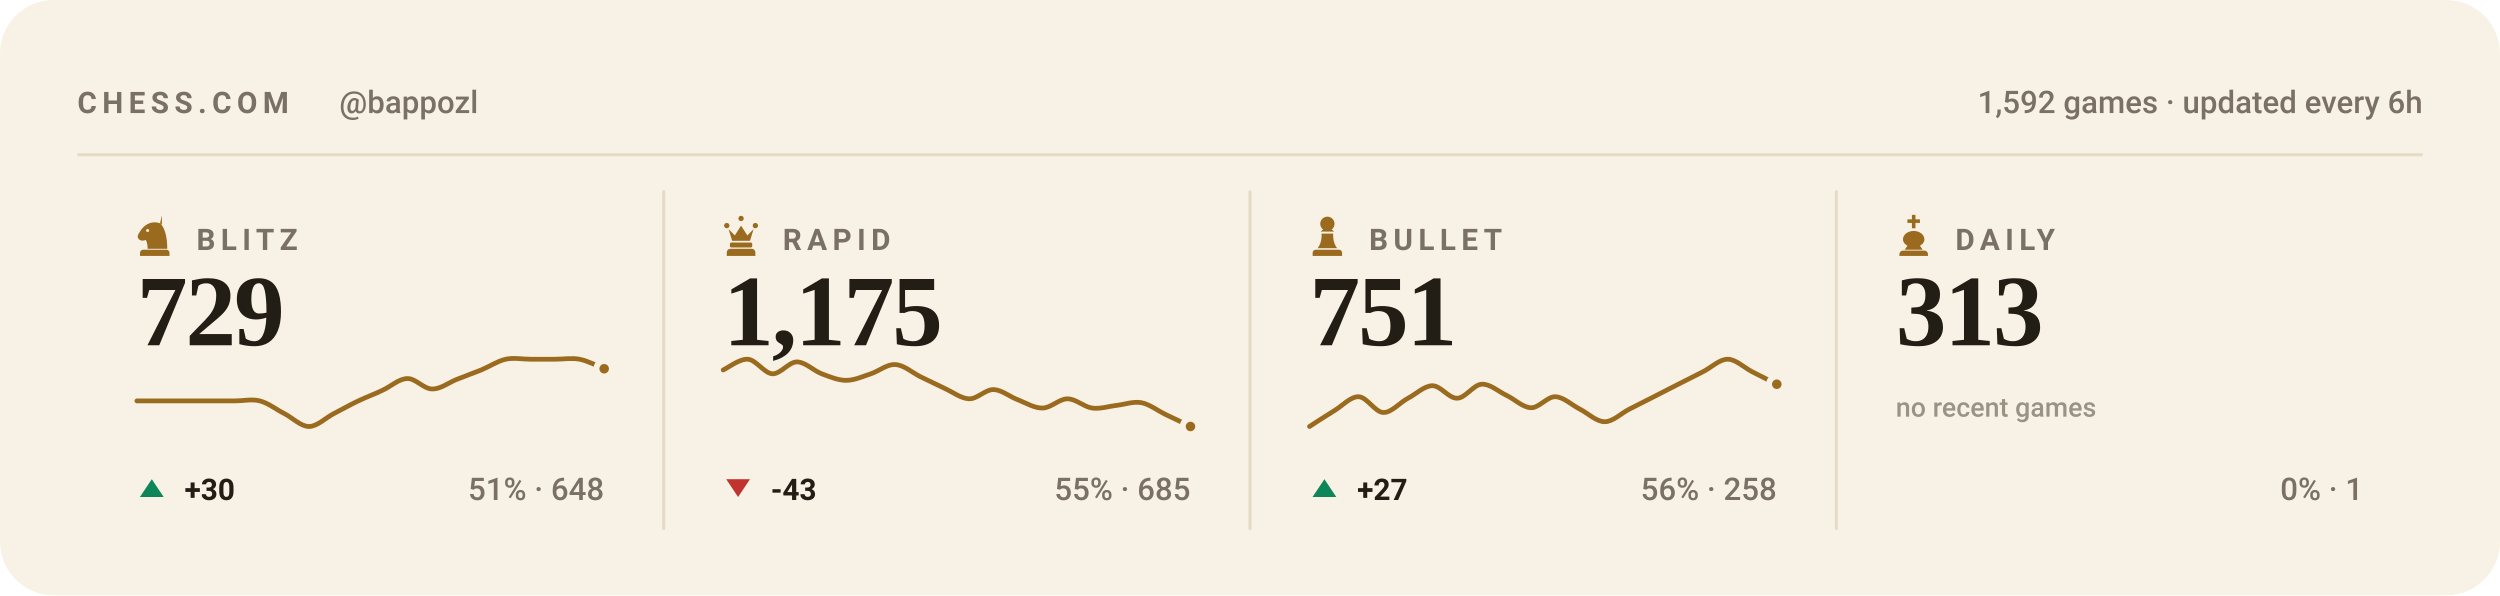
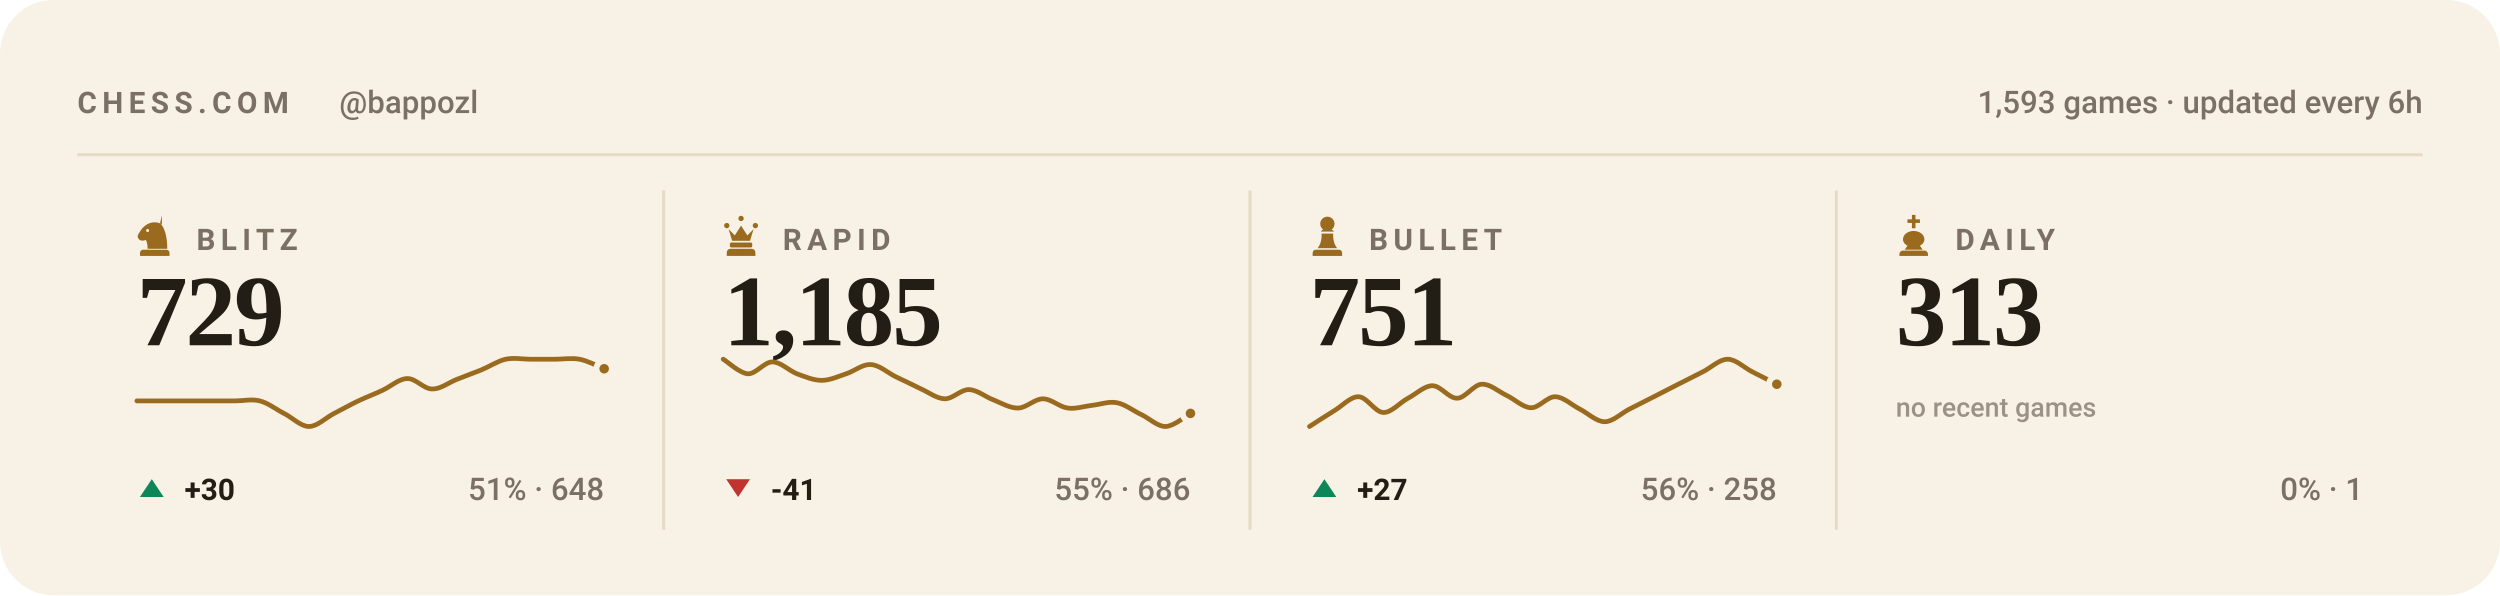
<svg xmlns="http://www.w3.org/2000/svg" viewBox="0 0 840 200" width="840" height="200" role="img" aria-label="Chess.com stats for bappozl across blitz, rapid, bullet and daily">
  <style>svg{font-family:-apple-system,BlinkMacSystemFont,'Segoe UI',Roboto,'Helvetica Neue',Arial,sans-serif}text{fill:#221d15;white-space:pre}.bg{fill:#f8f2e6}.acc{fill:#9a6a1e}.win{fill:#0d8659}.draw{fill:#7c7f85}.loss{fill:#c0332f}.lbl{font-size:10px;font-weight:600;letter-spacing:.18em;fill:#7a7164}.cap{font-size:10.5px;font-weight:500;fill:#7a7164}.num{font-family:Georgia,'Times New Roman',Times,serif;font-weight:700;letter-spacing:-.02em}.tick{font-size:9px;font-weight:500;fill:#7a7164;opacity:.75}.dl{font-size:10px;font-weight:600}.rule{stroke:#e5dac4;stroke-width:1;fill:none}.grid{stroke:#e5dac4;stroke-width:1;fill:none;opacity:.7}.ln{fill:none;stroke:#9a6a1e;stroke-width:2;stroke-linecap:round;stroke-linejoin:round}.ring{stroke:#f8f2e6;stroke-width:2}.hollow{fill:none;stroke-width:1.5}.sq{fill:#221d15;opacity:.035}</style>
  <rect class="bg" width="840" height="200" rx="18" />
  <text class="lbl" x="26" y="38">CHESS.COM</text>
  <text class="cap" x="114" y="38">@bappozl</text>
-   <text class="cap" x="814" y="38" text-anchor="end">1,592 games · updated every 6h</text>
+   <text class="cap" x="814" y="38" text-anchor="end">1,593 games · updated every 6h</text>
  <line class="rule" x1="26" y1="52" x2="814" y2="52" />
  <g class="acc" transform="translate(44.5,71.6) scale(0.15)">
    <path fill-rule="evenodd" d="M66 5l-4 17c9 10 16 27 16 58H34c0-8-1-14-4-20-6 3-13 2-16-2-3-3-3-8 0-12 3-5 6-10 10-14 6-6 13-10 21-11 7-1 14 0 21 4zM37.4 39a3.4 3.4 0 1 0-6.8 0 3.4 3.4 0 1 0 6.8 0zM24 82h52c3.9 0 7 3.1 7 7v7H17v-7c0-3.9 3.1-7 7-7z" />
  </g>
  <text class="lbl" x="66" y="84">BLITZ</text>
  <text class="num" x="46" y="116" style="font-size:34px">729</text>
  <path class="ln" style="stroke-width:1.6" d="M46.0 134.7C47.4 134.7 51.5 134.7 54.3 134.7C57.0 134.7 59.8 134.7 62.5 134.7C65.3 134.7 68.0 134.7 70.8 134.7C73.5 134.7 76.3 134.7 79.1 134.7C81.8 134.7 84.6 134.0 87.3 134.7C90.1 135.4 92.8 137.6 95.6 139.0C98.3 140.4 101.1 143.3 103.8 143.3C106.6 143.3 109.4 140.4 112.1 139.0C114.9 137.6 117.6 136.0 120.4 134.7C123.1 133.4 125.9 132.4 128.6 131.1C131.4 129.8 134.1 127.2 136.9 127.2C139.6 127.1 142.4 130.7 145.2 130.7C147.9 130.8 150.7 128.6 153.4 127.5C156.2 126.4 158.9 125.4 161.7 124.3C164.4 123.2 167.2 121.3 169.9 120.7C172.7 120.1 175.5 120.7 178.2 120.7C181.0 120.7 183.7 120.7 186.5 120.7C189.2 120.7 192.0 120.2 194.7 120.7C197.5 121.2 201.6 123.4 203.0 123.9" />
  <circle class="acc ring" cx="203.0" cy="123.9" r="2.6" />
  <path fill="#0d8659" d="M51 161L55 167H47Z" />
  <text class="dl" x="62" y="168" fill="#0d8659">+30</text>
  <text class="cap" x="203" y="168" text-anchor="end">51% · 648</text>
  <line class="rule" x1="223.0" y1="64" x2="223.0" y2="178" />
  <g class="acc" transform="translate(241.5,71.6) scale(0.15)">
    <path d="M18 22a6 6 0 1 1 0 12 6 6 0 0 1 0-12zm64 0a6 6 0 1 1 0 12 6 6 0 0 1 0-12zM50 6a6 6 0 1 1 0 12 6 6 0 0 1 0-12zM22 36l8 26h40l8-26-14 14-14-22-14 22zM28 66h44c1.6 0 3 1.3 3 3v5c0 1.6-1.4 3-3 3H28c-1.6 0-3-1.4-3-3v-5c0-1.7 1.4-3 3-3zM26 80h48c4.4 0 8 3.6 8 8v8H18v-8c0-4.4 3.6-8 8-8z" />
  </g>
  <text class="lbl" x="263" y="84">RAPID</text>
-   <text class="num" x="243" y="116" style="font-size:34px">1,175</text>
-   <path class="ln" style="stroke-width:1.6" d="M243.0 124.3C244.4 123.7 248.5 120.5 251.3 120.7C254.0 120.9 256.8 125.4 259.5 125.6C262.3 125.7 265.0 121.6 267.8 121.6C270.5 121.6 273.3 124.5 276.1 125.6C278.8 126.6 281.6 127.8 284.3 127.8C287.1 127.8 289.8 126.5 292.6 125.6C295.3 124.7 298.1 122.3 300.8 122.5C303.6 122.6 306.4 125.1 309.1 126.5C311.9 127.8 314.6 129.2 317.4 130.5C320.1 131.7 322.9 133.9 325.6 134.0C328.4 134.1 331.1 130.8 333.9 130.9C336.6 131.0 339.4 133.4 342.2 134.4C344.9 135.5 347.7 137.2 350.4 137.1C353.2 137.0 355.9 134.0 358.7 134.0C361.4 134.0 364.2 136.7 366.9 137.1C369.7 137.5 372.5 136.5 375.2 136.2C378.0 135.9 380.7 134.8 383.5 135.3C386.2 135.8 389.0 138.0 391.7 139.3C394.5 140.6 398.6 142.6 400.0 143.3" />
-   <circle class="acc ring" cx="400.0" cy="143.3" r="2.6" />
+   <text class="num" x="243" y="116" style="font-size:34px">1,185</text>
+   <path class="ln" style="stroke-width:1.6" d="M243.0 120.7C244.4 121.5 248.5 125.4 251.3 125.6C254.0 125.7 256.8 121.6 259.5 121.6C262.3 121.6 265.0 124.5 267.8 125.6C270.5 126.6 273.3 127.8 276.1 127.8C278.8 127.8 281.6 126.5 284.3 125.6C287.1 124.7 289.8 122.3 292.6 122.5C295.3 122.6 298.1 125.1 300.8 126.5C303.6 127.8 306.4 129.2 309.1 130.5C311.9 131.7 314.6 133.9 317.4 134.0C320.1 134.1 322.9 130.8 325.6 130.9C328.4 131.0 331.1 133.4 333.9 134.4C336.6 135.5 339.4 137.2 342.2 137.1C344.9 137.0 347.7 134.0 350.4 134.0C353.2 134.0 355.9 136.7 358.7 137.1C361.4 137.5 364.2 136.5 366.9 136.2C369.7 135.9 372.5 134.8 375.2 135.3C378.0 135.8 380.7 138.0 383.5 139.3C386.2 140.6 389.0 143.4 391.7 143.3C394.5 143.2 398.6 139.6 400.0 138.9" />
+   <circle class="acc ring" cx="400.0" cy="138.9" r="2.6" />
  <path fill="#c0332f" d="M248 167L252 161H244Z" />
-   <text class="dl" x="259" y="168" fill="#c0332f">-43</text>
-   <text class="cap" x="400" y="168" text-anchor="end">55% · 685</text>
+   <text class="dl" x="259" y="168" fill="#c0332f">-41</text>
+   <text class="cap" x="400" y="168" text-anchor="end">55% · 686</text>
  <line class="rule" x1="420.0" y1="64" x2="420.0" y2="178" />
  <g class="acc" transform="translate(438.5,71.6) scale(0.15)">
    <path d="M50 8c-8.8 0-16 7.2-16 16 0 5.2 2.5 9.9 6.4 12.8-2.1 1.2-3.9 2.8-5.3 4.7h29.8c-1.4-1.9-3.2-3.5-5.3-4.7C63.5 33.9 66 29.2 66 24c0-8.8-7.2-16-16-16zM37 46c.6 13.6-2.4 24.5-9 32.7h44c-6.6-8.2-9.6-19.1-9-32.7H37zM24 82h52c3.9 0 7 3.1 7 7v7H17v-7c0-3.9 3.1-7 7-7z" />
  </g>
  <text class="lbl" x="460" y="84">BULLET</text>
  <text class="num" x="440" y="116" style="font-size:34px">751</text>
  <path class="ln" style="stroke-width:1.6" d="M440.0 143.3C441.4 142.4 445.5 139.7 448.3 138.0C451.0 136.4 453.8 133.2 456.5 133.3C459.3 133.4 462.0 138.5 464.8 138.6C467.5 138.7 470.3 135.3 473.1 133.8C475.8 132.4 478.6 129.6 481.3 129.6C484.1 129.6 486.8 133.9 489.6 133.8C492.3 133.8 495.1 129.3 497.8 129.1C500.6 128.9 503.4 131.5 506.1 132.8C508.9 134.1 511.6 136.9 514.4 137.0C517.1 137.1 519.9 133.2 522.6 133.3C525.4 133.4 528.1 136.1 530.9 137.5C533.6 138.9 536.4 141.7 539.2 141.7C541.9 141.7 544.7 138.9 547.4 137.5C550.2 136.1 552.9 134.7 555.7 133.3C558.4 131.9 561.2 130.5 563.9 129.1C566.7 127.7 569.5 126.3 572.2 124.9C575.0 123.5 577.7 120.7 580.5 120.7C583.2 120.7 586.0 123.5 588.7 124.9C591.5 126.3 595.6 128.4 597.0 129.1" />
  <circle class="acc ring" cx="597.0" cy="129.1" r="2.6" />
  <path fill="#0d8659" d="M445 161L449 167H441Z" />
  <text class="dl" x="456" y="168" fill="#0d8659">+27</text>
  <text class="cap" x="597" y="168" text-anchor="end">56% · 258</text>
  <line class="rule" x1="617.0" y1="64" x2="617.0" y2="178" />
  <g class="acc" transform="translate(635.5,71.6) scale(0.15)">
    <path d="M46 4h8v10h10v8H54v12h-8V22H36v-8h10V4zM50 40c-13 0-24 8-24 19 0 6 4 11 10 14l-6 9h40l-6-9c6-3 10-8 10-14 0-11-11-19-24-19zM26 84h48c4.4 0 8 3.6 8 8v4H18v-4c0-4.4 3.6-8 8-8z" />
  </g>
  <text class="lbl" x="657" y="84">DAILY</text>
  <text class="num" x="637" y="116" style="font-size:34px">313</text>
  <text class="tick" x="637" y="140">no recent games</text>
  <text class="cap" x="794" y="168" text-anchor="end">0% · 1</text>
</svg>
